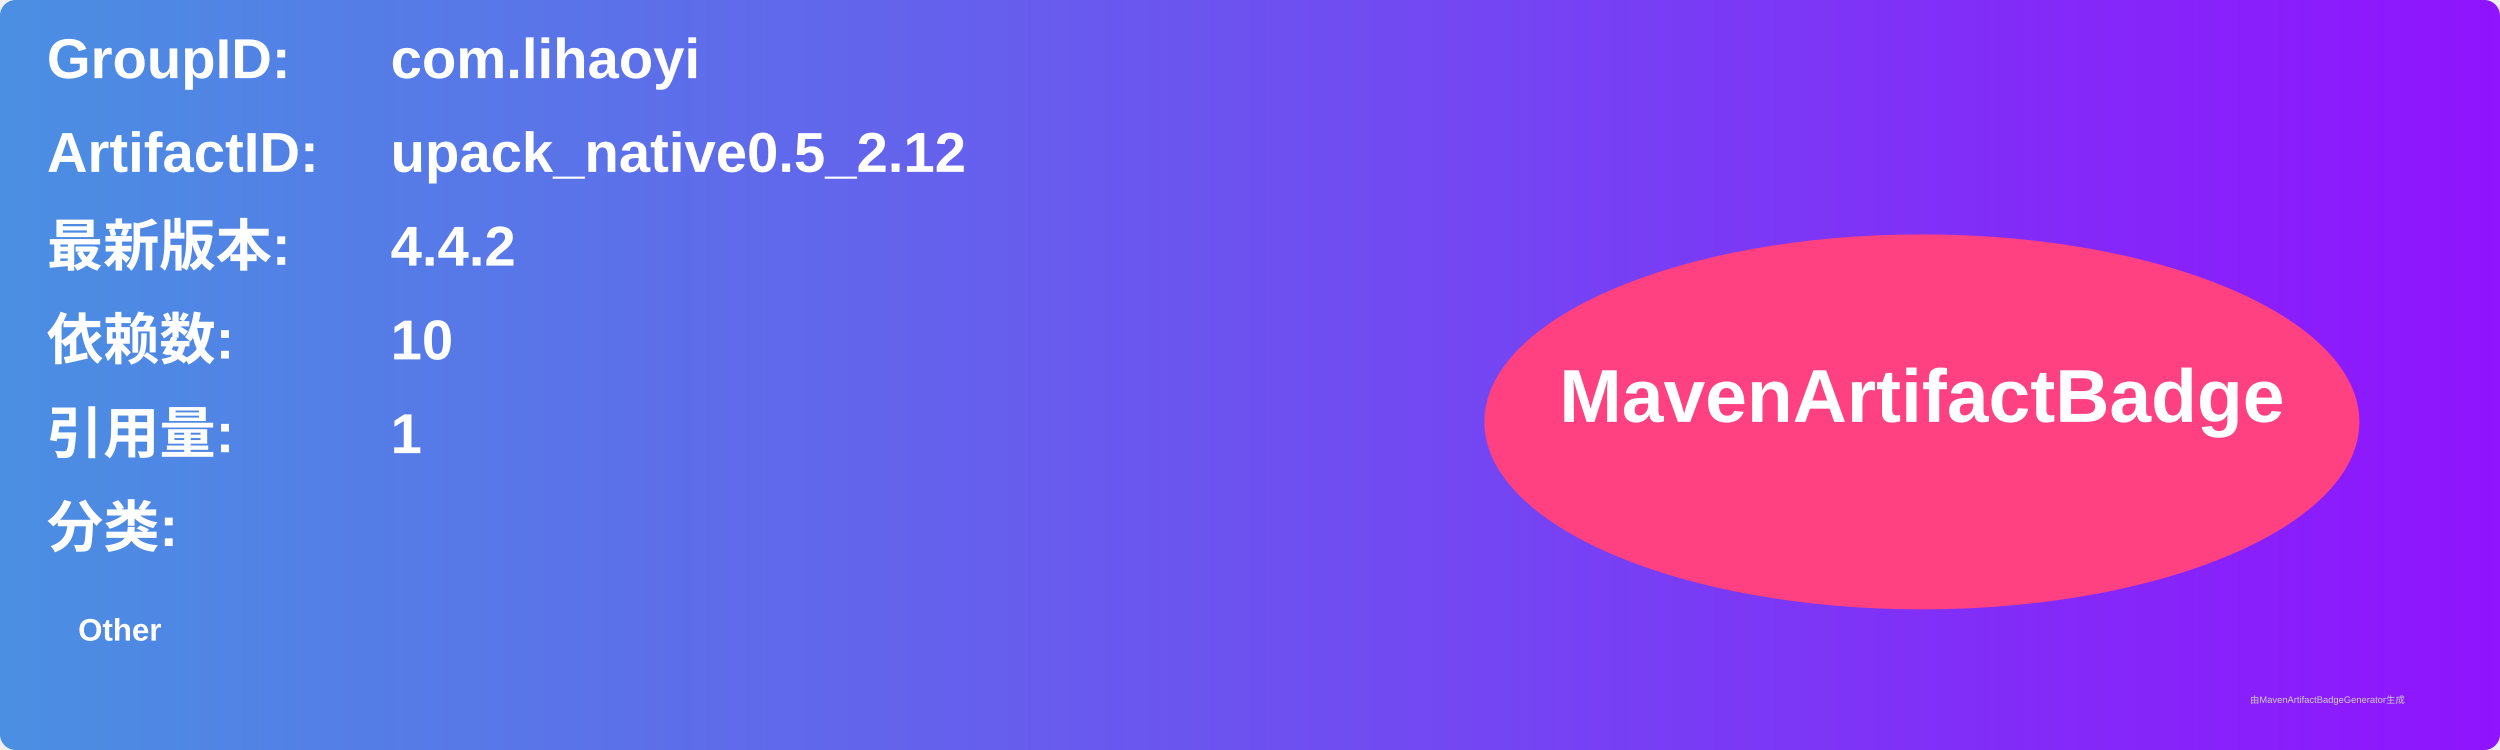
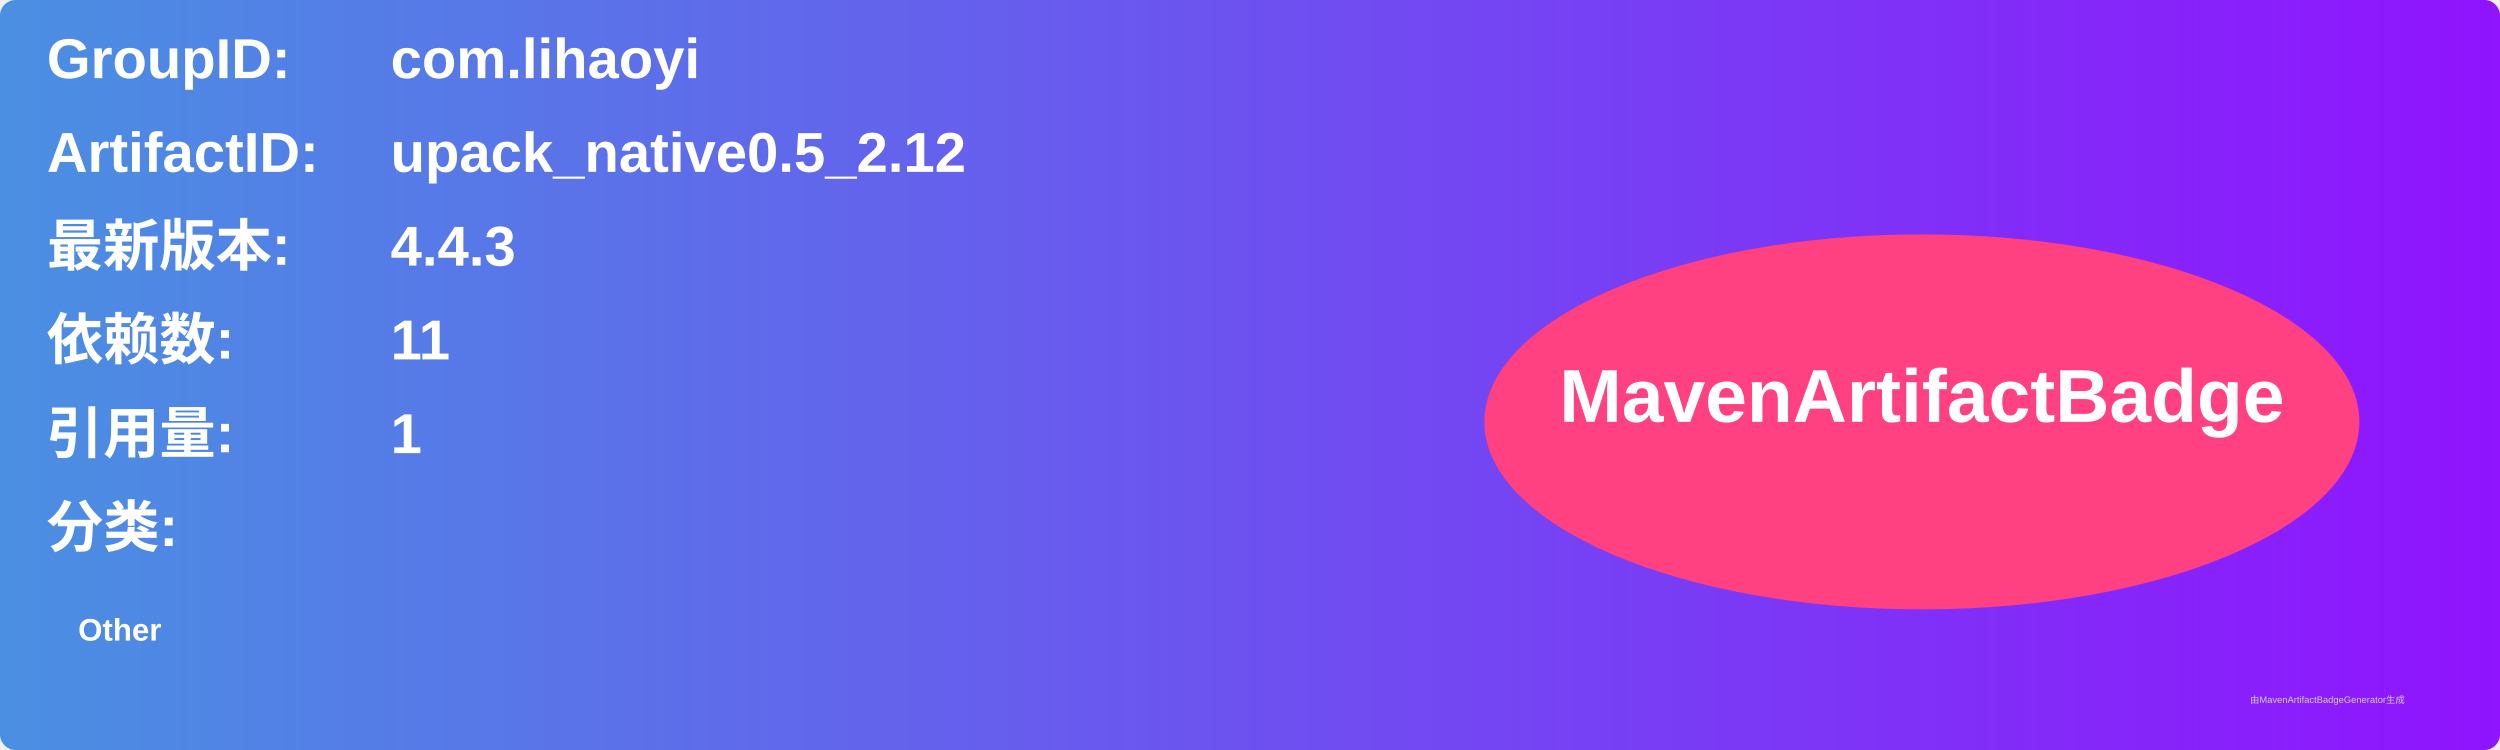
<svg xmlns="http://www.w3.org/2000/svg" width="800" height="240" viewBox="0 0 800 240">
  <linearGradient id="grad" x1="0%" y1="0%" x2="100%" y2="0%">
    <stop offset="0%" stop-color="#4a90e2" />
    <stop offset="100%" stop-color="#9013fe" />
  </linearGradient>
  <rect width="100%" height="100%" rx="5" ry="5" fill="url(#grad)" />
  <g transform="translate(15, 15)">
    <text x="0" y="10" font-family="Arial" font-size="18" fill="white" font-weight="bold" width="260">GroupID:</text>
    <text x="110" y="10" font-family="Arial" font-size="18" fill="white" font-weight="bold" width="460">com.lihaoyi</text>
    <text x="0" y="40" font-family="Arial" font-size="18" fill="white" font-weight="bold" width="260">ArtifactID:</text>
    <text x="110" y="40" font-family="Arial" font-size="18" fill="white" font-weight="bold" width="460">upack_native0.5_2.12</text>
    <text x="0" y="70" font-family="Arial" font-size="18" fill="white" font-weight="bold">最新版本:</text>
    <text x="110" y="70" font-family="Arial" font-size="18" fill="white" font-weight="bold">
-       <tspan font-weight="bold">4.4.2</tspan>
+       <tspan font-weight="bold">4.4.3</tspan>
    </text>
    <text x="0" y="100" font-family="Arial" font-size="18" fill="white" font-weight="bold">依赖数: </text>
    <text x="110" y="100" font-family="Arial" font-size="18" fill="white">
-       <tspan font-weight="bold">10</tspan>
+       <tspan font-weight="bold">11</tspan>
    </text>
    <text x="0" y="130" font-family="Arial" font-size="18" fill="white" font-weight="bold">引用量: </text>
    <text x="110" y="130" font-family="Arial" font-size="18" fill="white">
      <tspan font-weight="bold">1</tspan>
    </text>
    <text x="0" y="160" font-family="Arial" font-size="18" fill="white" font-weight="bold">分类:</text>
    <text x="10" y="190" font-family="Arial" font-size="10" fill="white">
      <tspan font-weight="bold">Other</tspan>
    </text>
    <ellipse cx="600" cy="120" rx="140" ry="60" fill="#ff4081" />
    <text x="600" y="120" text-anchor="middle" font-family="Arial" font-size="24" fill="white" font-weight="bold">MavenArtifactBadge</text>
  </g>
  <text x="720" y="225" font-family="Arial" font-size="3" fill="#d0d0d0">由MavenArtifactBadgeGenerator生成</text>
</svg>
